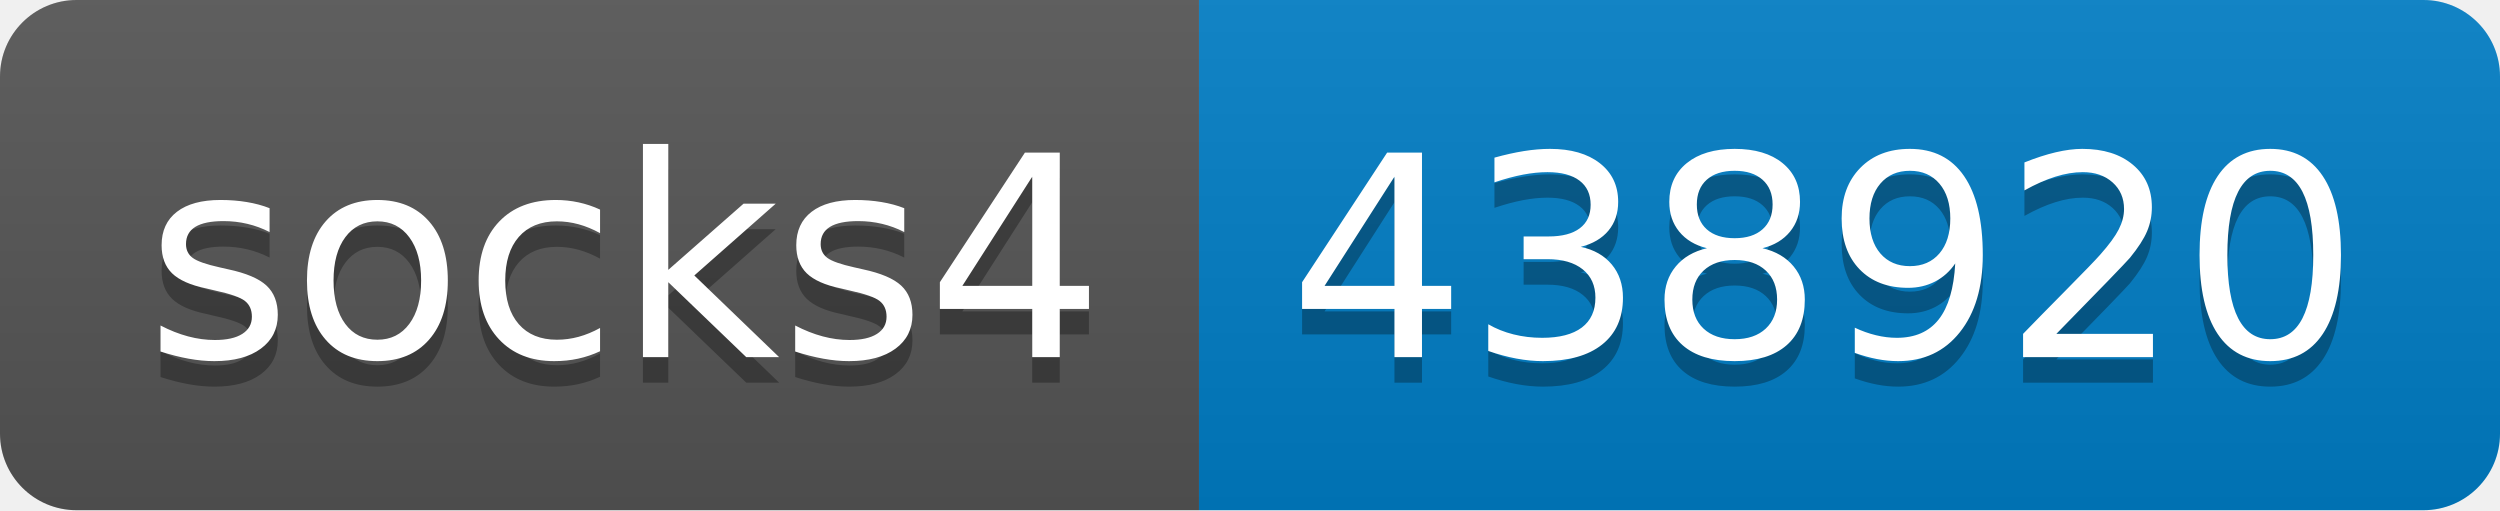
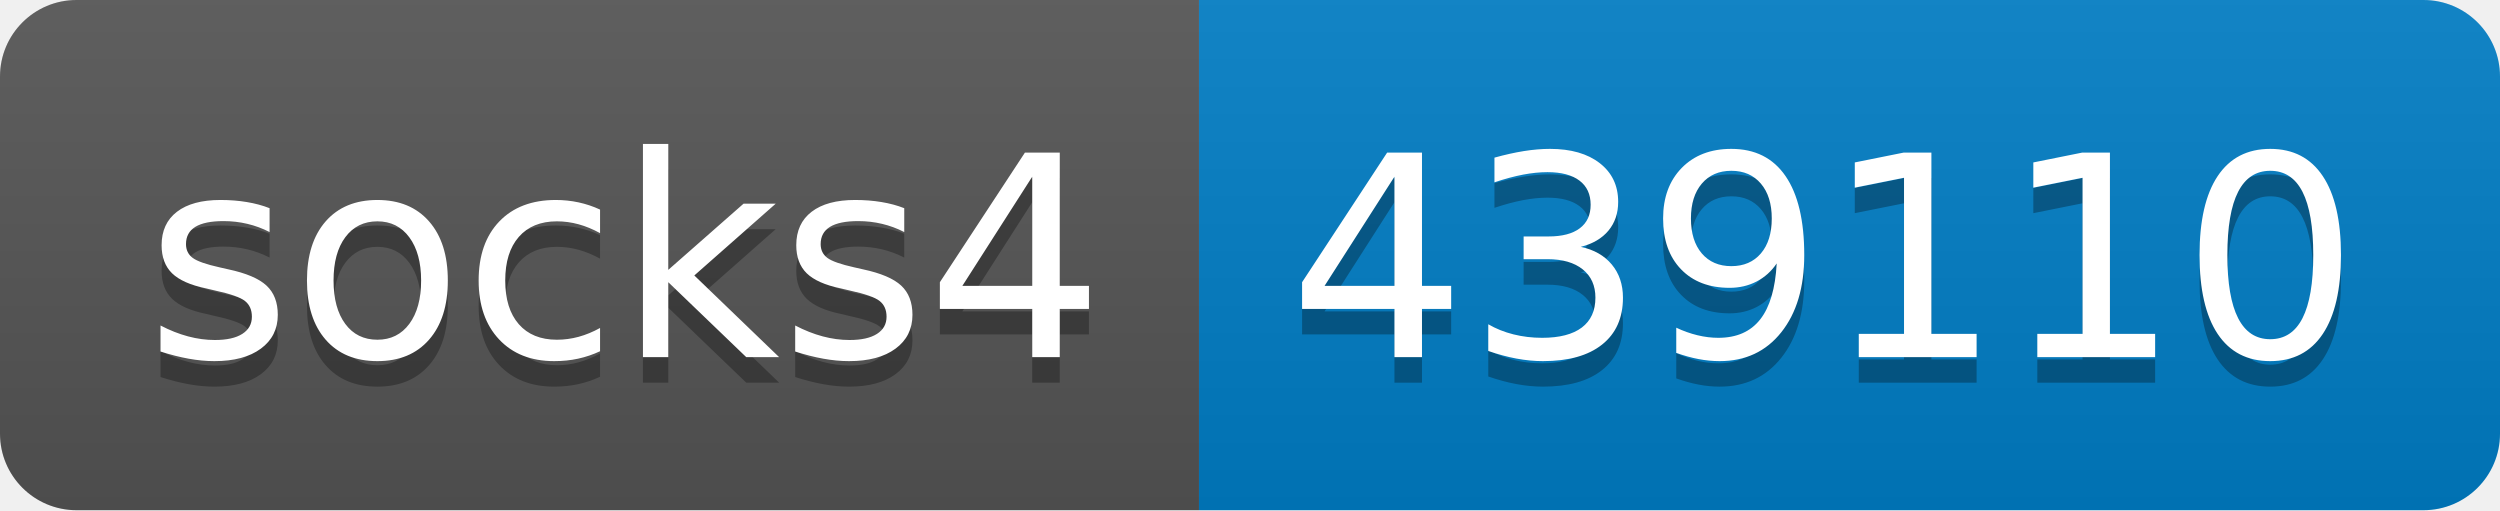
- <svg xmlns="http://www.w3.org/2000/svg" width="98" height="20" role="img" aria-label="socks4: 438920">
+ <svg xmlns="http://www.w3.org/2000/svg" width="98" height="20" role="img" aria-label="socks4: 439110">
  <linearGradient id="s" x2="0" y2="100%">
    <stop offset="0" stop-color="#bbb" stop-opacity=".1" />
    <stop offset="1" stop-opacity=".1" />
  </linearGradient>
  <clipPath id="r">
    <rect width="98" height="20" rx="3" fill="#fff" />
  </clipPath>
  <g clip-path="url(#r)">
    <rect width="47" height="20" fill="#555" />
    <rect x="47" width="51" height="20" fill="#007ec6" />
    <rect width="98" height="20" fill="url(#s)" />
  </g>
  <g fill="#fff" text-anchor="middle" font-family="Verdana,Geneva,DejaVu Sans,sans-serif" text-rendering="geometricPrecision" font-size="110">
    <text aria-hidden="true" x="245" y="150" fill="#010101" fill-opacity=".3" transform="scale(.1)" textLength="370">socks4</text>
    <text x="245" y="140" transform="scale(.1)" fill="#fff" textLength="370">socks4</text>
-     <text aria-hidden="true" x="715" y="150" fill="#010101" fill-opacity=".3" transform="scale(.1)" textLength="410">438920</text>
-     <text x="715" y="140" transform="scale(.1)" fill="#fff" textLength="410">438920</text>
+     <text aria-hidden="true" x="715" y="150" fill="#010101" fill-opacity=".3" transform="scale(.1)" textLength="410">439110</text>
+     <text x="715" y="140" transform="scale(.1)" fill="#fff" textLength="410">439110</text>
  </g>
</svg>
